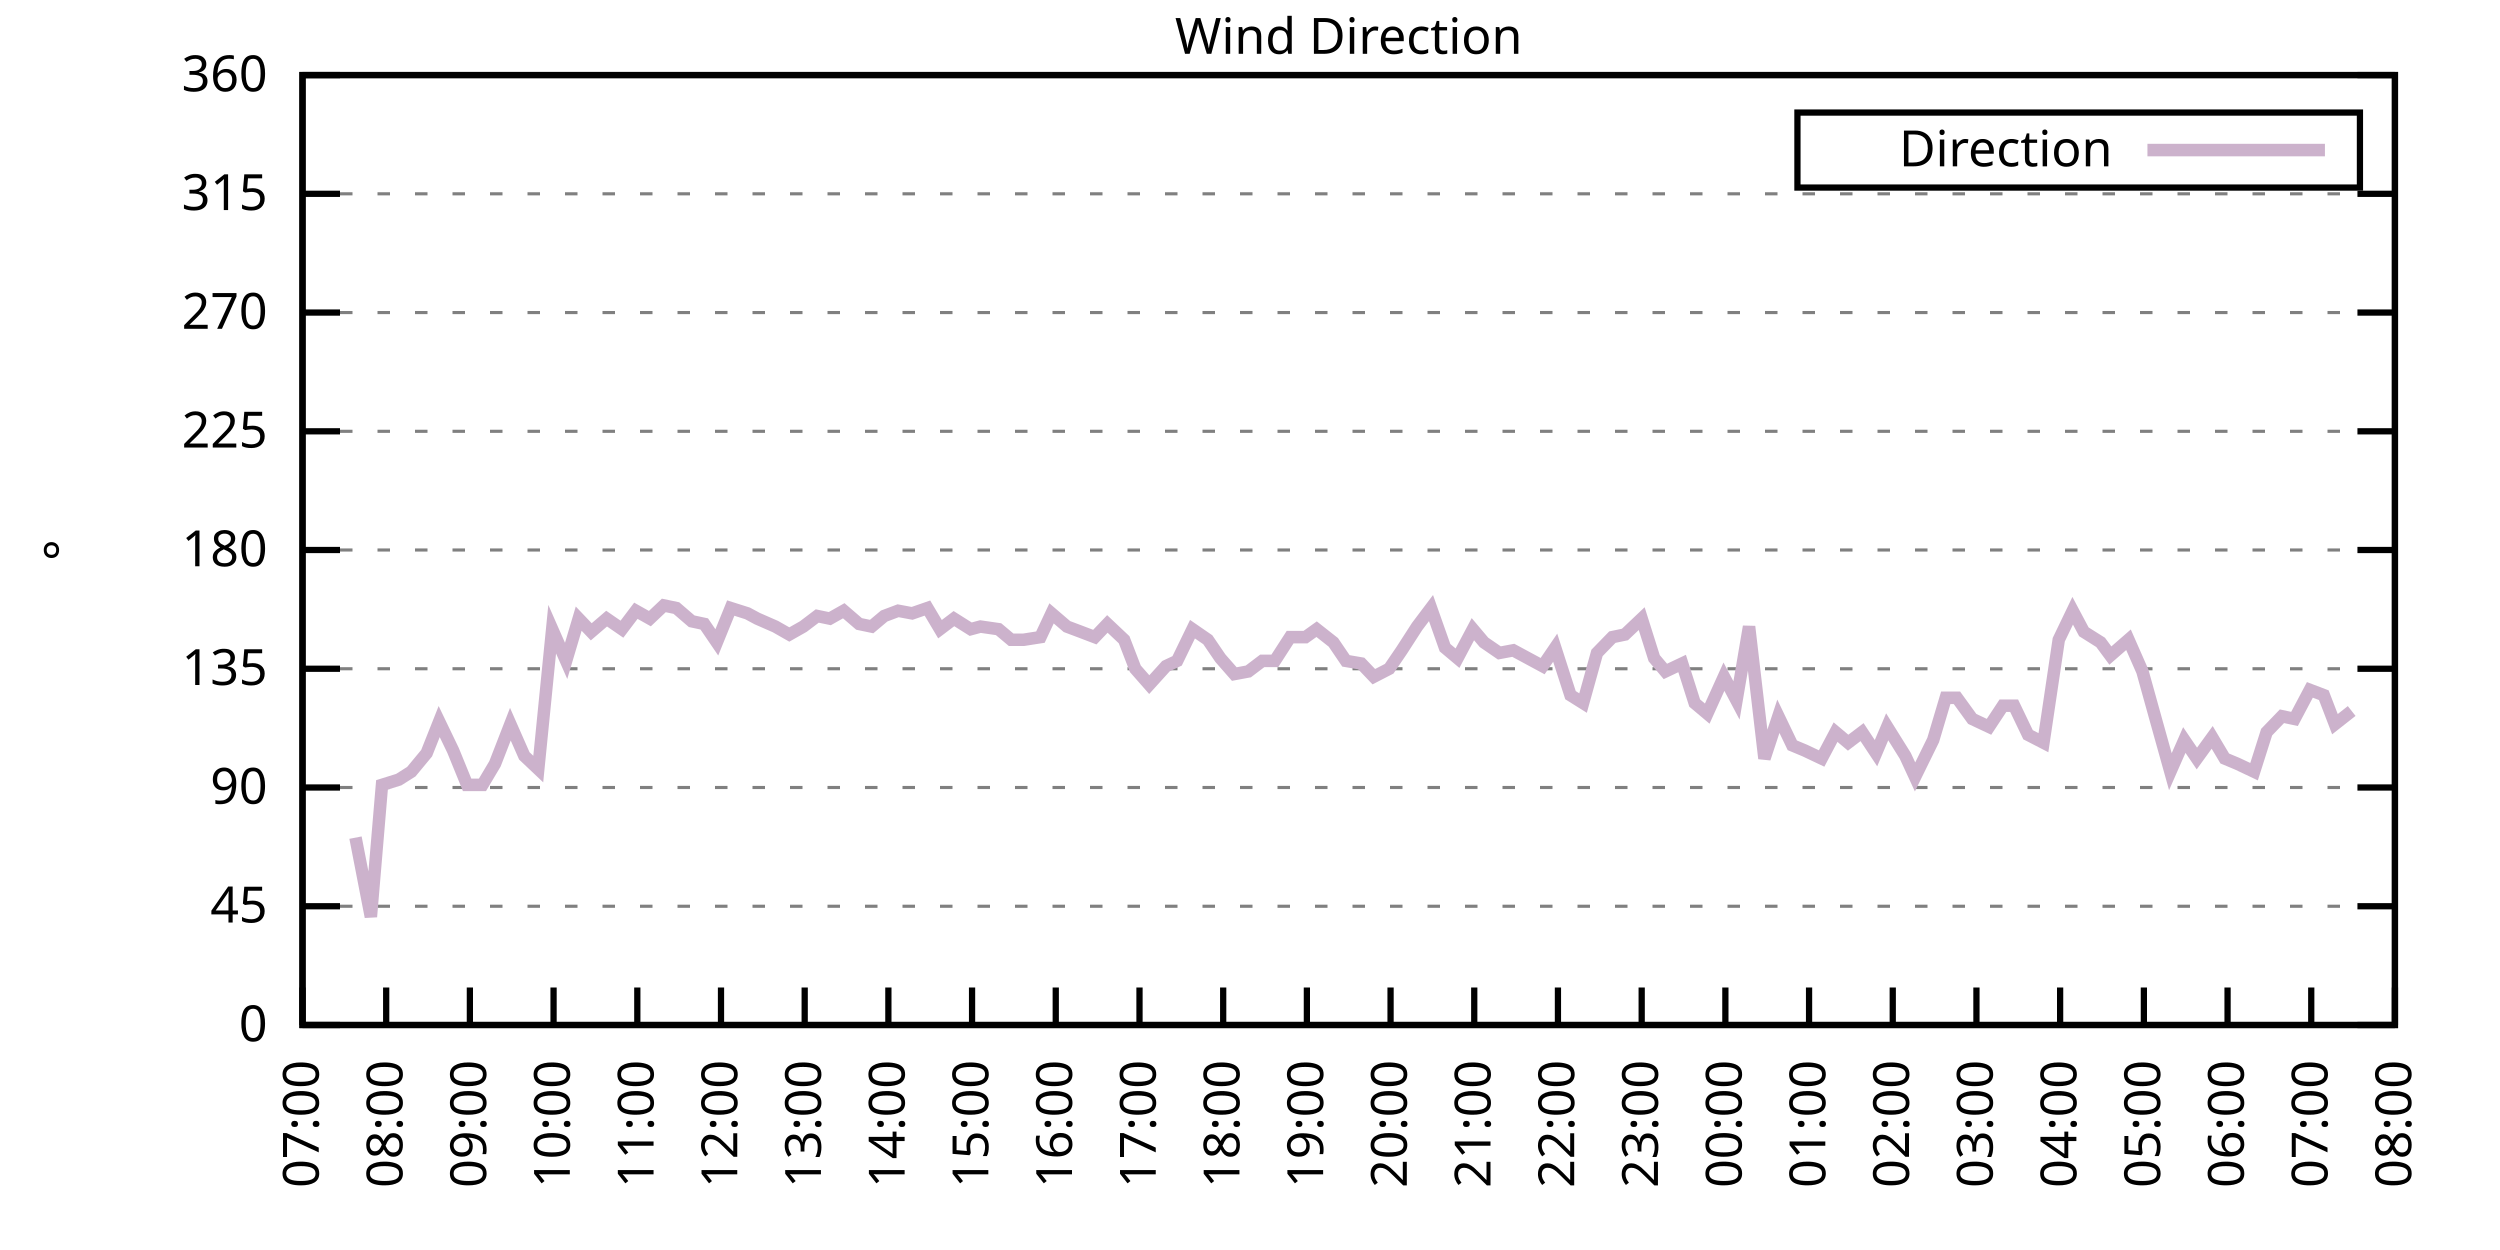
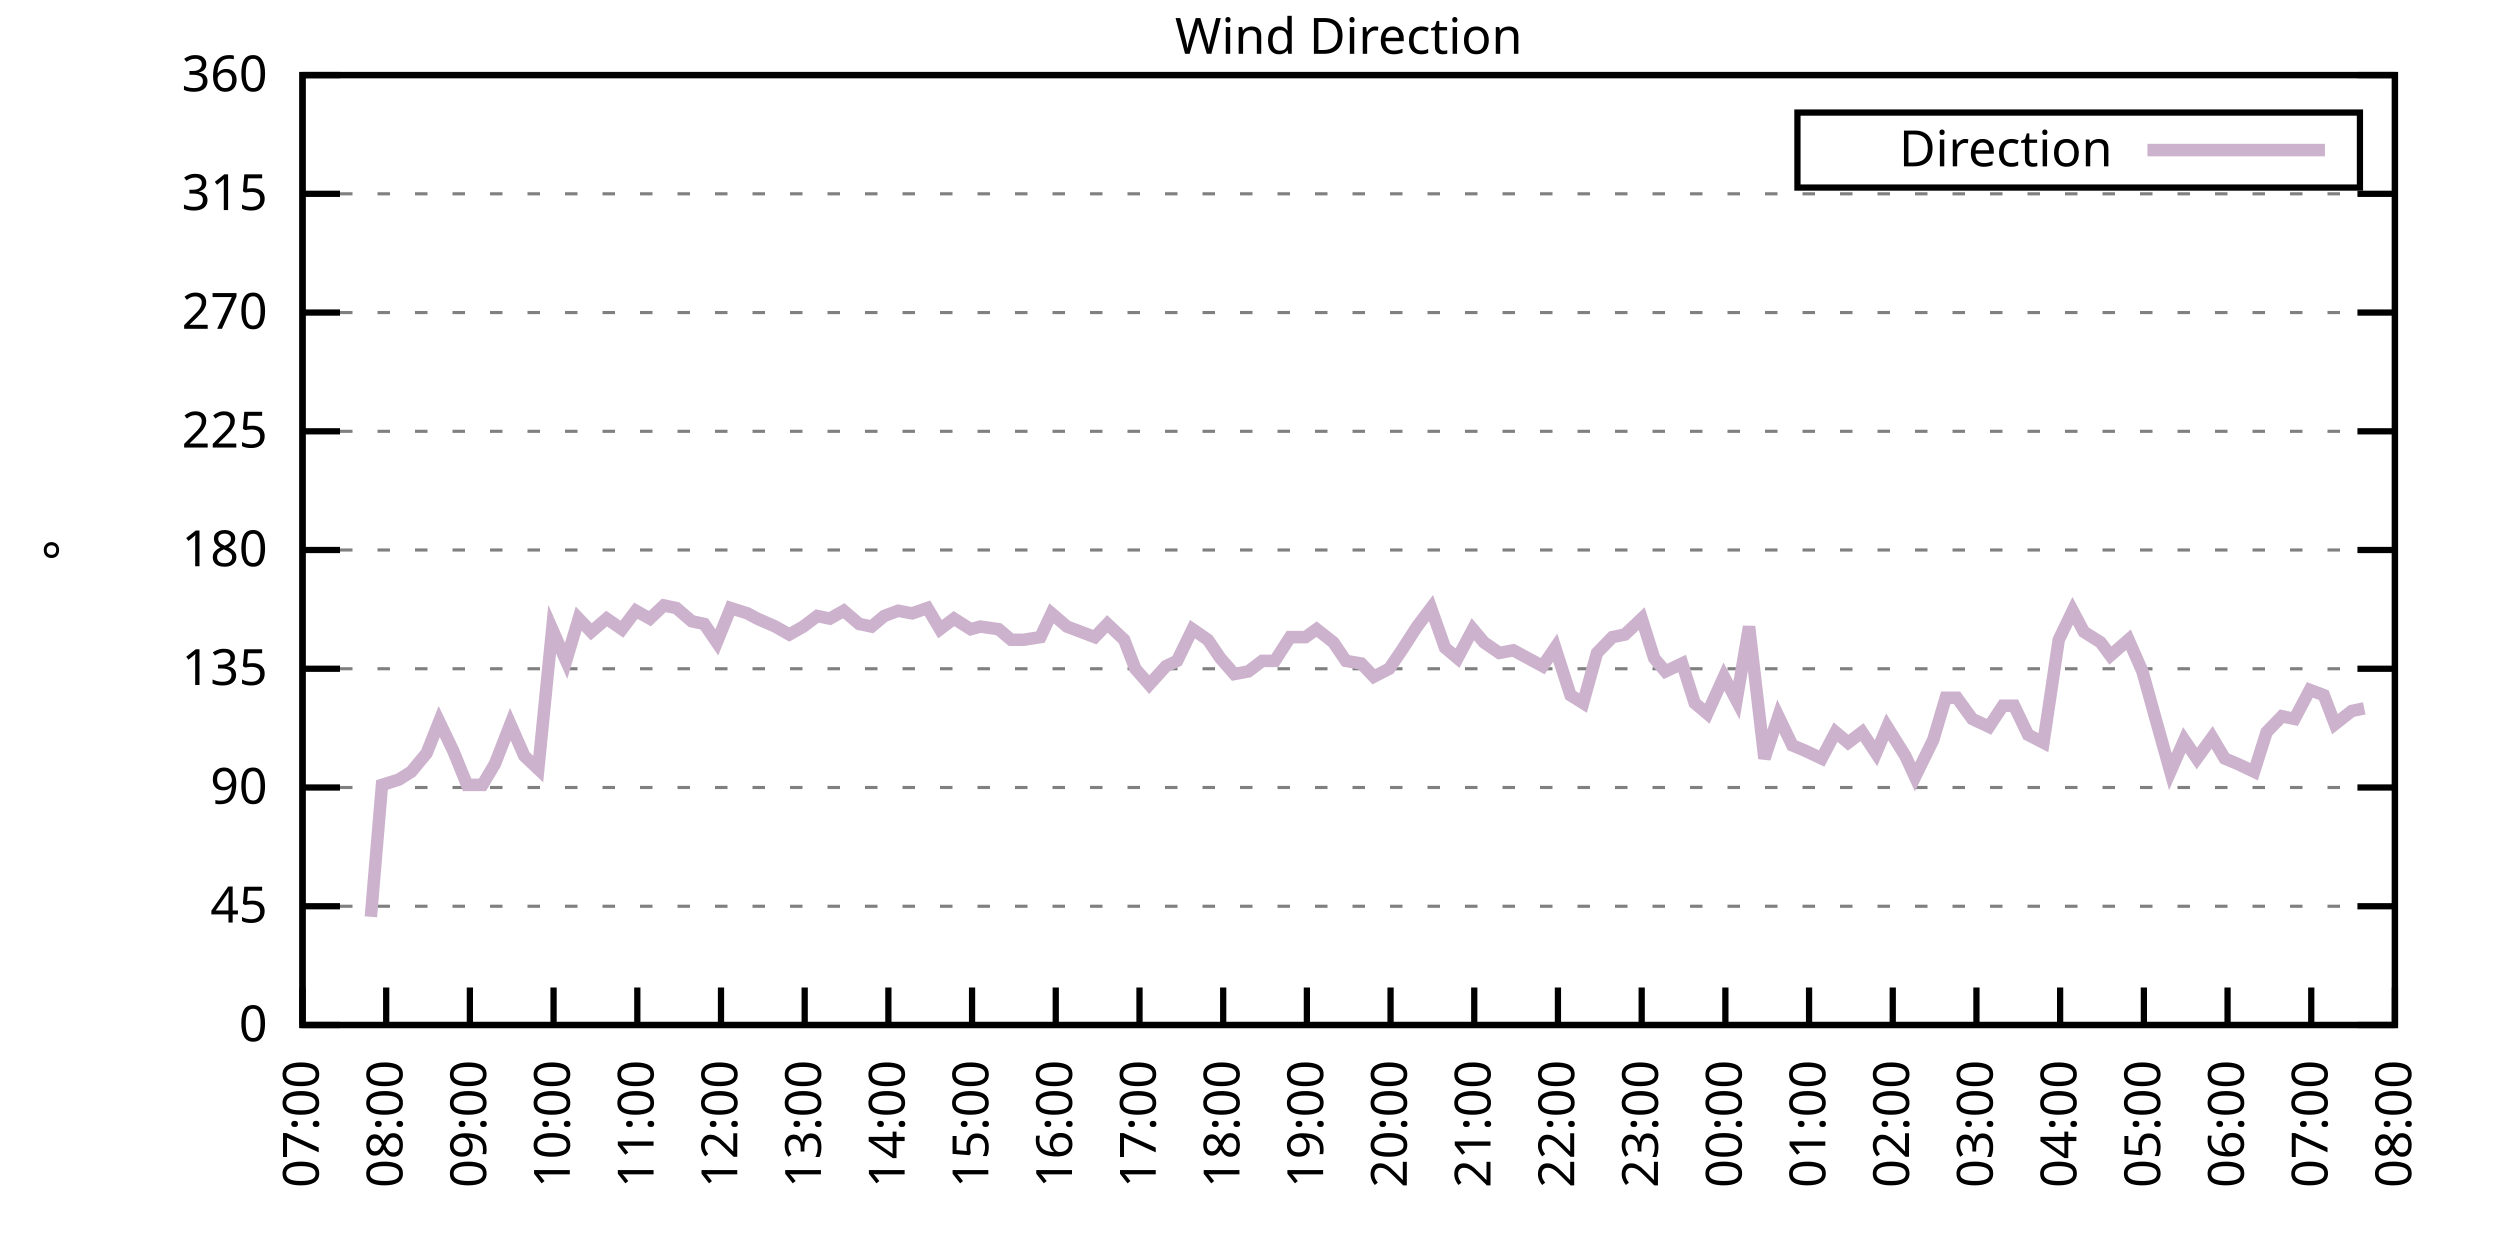
<svg xmlns="http://www.w3.org/2000/svg" xmlns:xlink="http://www.w3.org/1999/xlink" width="400" height="200" viewBox="0 0 400 200">
  <g id="gnuplot_canvas">
    <rect x="0" y="0" width="400" height="200" fill="none" />
    <defs>
      <circle id="gpDot" r="0.5" stroke-width="0.5" stroke="currentColor" />
      <path id="gpPt0" stroke-width="0.333" stroke="currentColor" d="M-1,0 h2 M0,-1 v2" />
      <path id="gpPt1" stroke-width="0.333" stroke="currentColor" d="M-1,-1 L1,1 M1,-1 L-1,1" />
      <path id="gpPt2" stroke-width="0.333" stroke="currentColor" d="M-1,0 L1,0 M0,-1 L0,1 M-1,-1 L1,1 M-1,1 L1,-1" />
      <rect id="gpPt3" stroke-width="0.333" stroke="currentColor" x="-1" y="-1" width="2" height="2" />
      <rect id="gpPt4" stroke-width="0.333" stroke="currentColor" fill="currentColor" x="-1" y="-1" width="2" height="2" />
      <circle id="gpPt5" stroke-width="0.333" stroke="currentColor" cx="0" cy="0" r="1" />
      <use xlink:href="#gpPt5" id="gpPt6" fill="currentColor" stroke="none" />
      <path id="gpPt7" stroke-width="0.333" stroke="currentColor" d="M0,-1.33 L-1.33,0.67 L1.33,0.67 z" />
      <use xlink:href="#gpPt7" id="gpPt8" fill="currentColor" stroke="none" />
      <use xlink:href="#gpPt7" id="gpPt9" stroke="currentColor" transform="rotate(180)" />
      <use xlink:href="#gpPt9" id="gpPt10" fill="currentColor" stroke="none" />
      <use xlink:href="#gpPt3" id="gpPt11" stroke="currentColor" transform="rotate(45)" />
      <use xlink:href="#gpPt11" id="gpPt12" fill="currentColor" stroke="none" />
      <path id="gpPt13" stroke-width="0.333" stroke="currentColor" d="M0,1.330 L1.265,0.411 L0.782,-1.067 L-0.782,-1.076 L-1.265,0.411 z" />
      <use xlink:href="#gpPt13" id="gpPt14" fill="currentColor" stroke="none" />
      <filter id="textbox" filterUnits="objectBoundingBox" x="0" y="0" height="1" width="1">
        <feFlood flood-color="white" flood-opacity="1" result="bgnd" />
        <feComposite in="SourceGraphic" in2="bgnd" operator="atop" />
      </filter>
      <filter id="greybox" filterUnits="objectBoundingBox" x="0" y="0" height="1" width="1">
        <feFlood flood-color="lightgrey" flood-opacity="1" result="grey" />
        <feComposite in="SourceGraphic" in2="grey" operator="atop" />
      </filter>
    </defs>
    <g fill="none" color="white" stroke="currentColor" stroke-width="1.00" stroke-linecap="butt" stroke-linejoin="miter">
</g>
    <g fill="none" color="black" stroke="currentColor" stroke-width="1.00" stroke-linecap="butt" stroke-linejoin="miter">
      <g stroke="none" shape-rendering="crispEdges">
        <polygon fill="rgb(255, 255, 255)" points="48.40,164.00 383.18,164.00 383.18,12.02 48.40,12.02 " />
      </g>
    </g>
    <g fill="none" color="black" stroke="currentColor" stroke-width="1.00" stroke-linecap="butt" stroke-linejoin="miter">
</g>
    <g fill="none" color="black" stroke="black" stroke-width="0.50" stroke-linecap="butt" stroke-linejoin="miter">
</g>
    <g fill="none" color="gray" stroke="currentColor" stroke-width="0.50" stroke-linecap="butt" stroke-linejoin="miter">
      <path stroke="gray" stroke-dasharray="2,4" class="gridline" d="M48.40,164.00 L383.19,164.00  " />
    </g>
    <g fill="none" color="gray" stroke="gray" stroke-width="1.00" stroke-linecap="butt" stroke-linejoin="miter">
</g>
    <g fill="none" color="black" stroke="currentColor" stroke-width="1.00" stroke-linecap="butt" stroke-linejoin="miter">
      <path stroke="black" d="M48.40,164.00 L54.40,164.00 M383.19,164.00 L377.19,164.00  " />
      <g transform="translate(42.80,166.60)" stroke="none" fill="black" font-family="Sans" font-size="8.00" text-anchor="end">
        <text>
          <tspan font-family="Sans"> 0</tspan>
        </text>
      </g>
    </g>
    <g fill="none" color="black" stroke="currentColor" stroke-width="1.00" stroke-linecap="butt" stroke-linejoin="miter">
</g>
    <g fill="none" color="black" stroke="black" stroke-width="0.50" stroke-linecap="butt" stroke-linejoin="miter">
</g>
    <g fill="none" color="gray" stroke="currentColor" stroke-width="0.50" stroke-linecap="butt" stroke-linejoin="miter">
      <path stroke="gray" stroke-dasharray="2,4" class="gridline" d="M48.40,145.00 L383.19,145.00  " />
    </g>
    <g fill="none" color="gray" stroke="gray" stroke-width="1.00" stroke-linecap="butt" stroke-linejoin="miter">
</g>
    <g fill="none" color="black" stroke="currentColor" stroke-width="1.00" stroke-linecap="butt" stroke-linejoin="miter">
      <path stroke="black" d="M48.40,145.00 L54.40,145.00 M383.19,145.00 L377.19,145.00  " />
      <g transform="translate(42.80,147.60)" stroke="none" fill="black" font-family="Sans" font-size="8.00" text-anchor="end">
        <text>
          <tspan font-family="Sans"> 45</tspan>
        </text>
      </g>
    </g>
    <g fill="none" color="black" stroke="currentColor" stroke-width="1.00" stroke-linecap="butt" stroke-linejoin="miter">
</g>
    <g fill="none" color="black" stroke="black" stroke-width="0.50" stroke-linecap="butt" stroke-linejoin="miter">
</g>
    <g fill="none" color="gray" stroke="currentColor" stroke-width="0.50" stroke-linecap="butt" stroke-linejoin="miter">
      <path stroke="gray" stroke-dasharray="2,4" class="gridline" d="M48.40,126.00 L383.19,126.00  " />
    </g>
    <g fill="none" color="gray" stroke="gray" stroke-width="1.00" stroke-linecap="butt" stroke-linejoin="miter">
</g>
    <g fill="none" color="black" stroke="currentColor" stroke-width="1.00" stroke-linecap="butt" stroke-linejoin="miter">
      <path stroke="black" d="M48.40,126.00 L54.40,126.00 M383.19,126.00 L377.19,126.00  " />
      <g transform="translate(42.80,128.60)" stroke="none" fill="black" font-family="Sans" font-size="8.00" text-anchor="end">
        <text>
          <tspan font-family="Sans"> 90</tspan>
        </text>
      </g>
    </g>
    <g fill="none" color="black" stroke="currentColor" stroke-width="1.00" stroke-linecap="butt" stroke-linejoin="miter">
</g>
    <g fill="none" color="black" stroke="black" stroke-width="0.50" stroke-linecap="butt" stroke-linejoin="miter">
</g>
    <g fill="none" color="gray" stroke="currentColor" stroke-width="0.50" stroke-linecap="butt" stroke-linejoin="miter">
      <path stroke="gray" stroke-dasharray="2,4" class="gridline" d="M48.40,107.00 L383.19,107.00  " />
    </g>
    <g fill="none" color="gray" stroke="gray" stroke-width="1.00" stroke-linecap="butt" stroke-linejoin="miter">
</g>
    <g fill="none" color="black" stroke="currentColor" stroke-width="1.00" stroke-linecap="butt" stroke-linejoin="miter">
      <path stroke="black" d="M48.40,107.00 L54.40,107.00 M383.19,107.00 L377.19,107.00  " />
      <g transform="translate(42.80,109.60)" stroke="none" fill="black" font-family="Sans" font-size="8.00" text-anchor="end">
        <text>
          <tspan font-family="Sans"> 135</tspan>
        </text>
      </g>
    </g>
    <g fill="none" color="black" stroke="currentColor" stroke-width="1.00" stroke-linecap="butt" stroke-linejoin="miter">
</g>
    <g fill="none" color="black" stroke="black" stroke-width="0.50" stroke-linecap="butt" stroke-linejoin="miter">
</g>
    <g fill="none" color="gray" stroke="currentColor" stroke-width="0.50" stroke-linecap="butt" stroke-linejoin="miter">
      <path stroke="gray" stroke-dasharray="2,4" class="gridline" d="M48.40,88.00 L383.19,88.00  " />
    </g>
    <g fill="none" color="gray" stroke="gray" stroke-width="1.00" stroke-linecap="butt" stroke-linejoin="miter">
</g>
    <g fill="none" color="black" stroke="currentColor" stroke-width="1.00" stroke-linecap="butt" stroke-linejoin="miter">
      <path stroke="black" d="M48.40,88.00 L54.40,88.00 M383.19,88.00 L377.19,88.00  " />
      <g transform="translate(42.80,90.60)" stroke="none" fill="black" font-family="Sans" font-size="8.00" text-anchor="end">
        <text>
          <tspan font-family="Sans"> 180</tspan>
        </text>
      </g>
    </g>
    <g fill="none" color="black" stroke="currentColor" stroke-width="1.00" stroke-linecap="butt" stroke-linejoin="miter">
</g>
    <g fill="none" color="black" stroke="black" stroke-width="0.50" stroke-linecap="butt" stroke-linejoin="miter">
</g>
    <g fill="none" color="gray" stroke="currentColor" stroke-width="0.50" stroke-linecap="butt" stroke-linejoin="miter">
      <path stroke="gray" stroke-dasharray="2,4" class="gridline" d="M48.40,69.01 L383.19,69.01  " />
    </g>
    <g fill="none" color="gray" stroke="gray" stroke-width="1.00" stroke-linecap="butt" stroke-linejoin="miter">
</g>
    <g fill="none" color="black" stroke="currentColor" stroke-width="1.00" stroke-linecap="butt" stroke-linejoin="miter">
      <path stroke="black" d="M48.40,69.01 L54.40,69.01 M383.19,69.01 L377.19,69.01  " />
      <g transform="translate(42.80,71.61)" stroke="none" fill="black" font-family="Sans" font-size="8.00" text-anchor="end">
        <text>
          <tspan font-family="Sans"> 225</tspan>
        </text>
      </g>
    </g>
    <g fill="none" color="black" stroke="currentColor" stroke-width="1.00" stroke-linecap="butt" stroke-linejoin="miter">
</g>
    <g fill="none" color="black" stroke="black" stroke-width="0.50" stroke-linecap="butt" stroke-linejoin="miter">
</g>
    <g fill="none" color="gray" stroke="currentColor" stroke-width="0.50" stroke-linecap="butt" stroke-linejoin="miter">
      <path stroke="gray" stroke-dasharray="2,4" class="gridline" d="M48.40,50.01 L383.19,50.01  " />
    </g>
    <g fill="none" color="gray" stroke="gray" stroke-width="1.00" stroke-linecap="butt" stroke-linejoin="miter">
</g>
    <g fill="none" color="black" stroke="currentColor" stroke-width="1.00" stroke-linecap="butt" stroke-linejoin="miter">
      <path stroke="black" d="M48.40,50.01 L54.40,50.01 M383.19,50.01 L377.19,50.01  " />
      <g transform="translate(42.80,52.61)" stroke="none" fill="black" font-family="Sans" font-size="8.00" text-anchor="end">
        <text>
          <tspan font-family="Sans"> 270</tspan>
        </text>
      </g>
    </g>
    <g fill="none" color="black" stroke="currentColor" stroke-width="1.00" stroke-linecap="butt" stroke-linejoin="miter">
</g>
    <g fill="none" color="black" stroke="black" stroke-width="0.50" stroke-linecap="butt" stroke-linejoin="miter">
</g>
    <g fill="none" color="gray" stroke="currentColor" stroke-width="0.50" stroke-linecap="butt" stroke-linejoin="miter">
      <path stroke="gray" stroke-dasharray="2,4" class="gridline" d="M48.40,31.01 L383.19,31.01  " />
    </g>
    <g fill="none" color="gray" stroke="gray" stroke-width="1.00" stroke-linecap="butt" stroke-linejoin="miter">
</g>
    <g fill="none" color="black" stroke="currentColor" stroke-width="1.00" stroke-linecap="butt" stroke-linejoin="miter">
      <path stroke="black" d="M48.40,31.01 L54.40,31.01 M383.19,31.01 L377.19,31.01  " />
      <g transform="translate(42.80,33.61)" stroke="none" fill="black" font-family="Sans" font-size="8.00" text-anchor="end">
        <text>
          <tspan font-family="Sans"> 315</tspan>
        </text>
      </g>
    </g>
    <g fill="none" color="black" stroke="currentColor" stroke-width="1.00" stroke-linecap="butt" stroke-linejoin="miter">
</g>
    <g fill="none" color="black" stroke="black" stroke-width="0.50" stroke-linecap="butt" stroke-linejoin="miter">
</g>
    <g fill="none" color="gray" stroke="currentColor" stroke-width="0.50" stroke-linecap="butt" stroke-linejoin="miter">
      <path stroke="gray" stroke-dasharray="2,4" class="gridline" d="M48.40,12.01 L383.19,12.01  " />
    </g>
    <g fill="none" color="gray" stroke="gray" stroke-width="1.00" stroke-linecap="butt" stroke-linejoin="miter">
</g>
    <g fill="none" color="black" stroke="currentColor" stroke-width="1.00" stroke-linecap="butt" stroke-linejoin="miter">
      <path stroke="black" d="M48.40,12.01 L54.40,12.01 M383.19,12.01 L377.19,12.01  " />
      <g transform="translate(42.80,14.61)" stroke="none" fill="black" font-family="Sans" font-size="8.00" text-anchor="end">
        <text>
          <tspan font-family="Sans"> 360</tspan>
        </text>
      </g>
    </g>
    <g fill="none" color="black" stroke="currentColor" stroke-width="1.00" stroke-linecap="butt" stroke-linejoin="miter">
      <path stroke="black" d="M48.40,164.00 L48.40,158.00  " />
      <g transform="translate(51.00,169.60) rotate(270.00)" stroke="none" fill="black" font-family="Sans" font-size="8.00" text-anchor="end">
        <text>
          <tspan font-family="Sans">07:00</tspan>
        </text>
      </g>
    </g>
    <g fill="none" color="black" stroke="currentColor" stroke-width="1.00" stroke-linecap="butt" stroke-linejoin="miter">
      <path stroke="black" d="M61.79,164.00 L61.79,158.00  " />
      <g transform="translate(64.39,169.60) rotate(270.00)" stroke="none" fill="black" font-family="Sans" font-size="8.00" text-anchor="end">
        <text>
          <tspan font-family="Sans">08:00</tspan>
        </text>
      </g>
    </g>
    <g fill="none" color="black" stroke="currentColor" stroke-width="1.00" stroke-linecap="butt" stroke-linejoin="miter">
      <path stroke="black" d="M75.18,164.00 L75.18,158.00  " />
      <g transform="translate(77.78,169.60) rotate(270.00)" stroke="none" fill="black" font-family="Sans" font-size="8.00" text-anchor="end">
        <text>
          <tspan font-family="Sans">09:00</tspan>
        </text>
      </g>
    </g>
    <g fill="none" color="black" stroke="currentColor" stroke-width="1.00" stroke-linecap="butt" stroke-linejoin="miter">
      <path stroke="black" d="M88.57,164.00 L88.57,158.00  " />
      <g transform="translate(91.17,169.60) rotate(270.00)" stroke="none" fill="black" font-family="Sans" font-size="8.00" text-anchor="end">
        <text>
          <tspan font-family="Sans">10:00</tspan>
        </text>
      </g>
    </g>
    <g fill="none" color="black" stroke="currentColor" stroke-width="1.00" stroke-linecap="butt" stroke-linejoin="miter">
      <path stroke="black" d="M101.97,164.00 L101.97,158.00  " />
      <g transform="translate(104.57,169.60) rotate(270.00)" stroke="none" fill="black" font-family="Sans" font-size="8.00" text-anchor="end">
        <text>
          <tspan font-family="Sans">11:00</tspan>
        </text>
      </g>
    </g>
    <g fill="none" color="black" stroke="currentColor" stroke-width="1.00" stroke-linecap="butt" stroke-linejoin="miter">
      <path stroke="black" d="M115.36,164.00 L115.36,158.00  " />
      <g transform="translate(117.96,169.60) rotate(270.00)" stroke="none" fill="black" font-family="Sans" font-size="8.00" text-anchor="end">
        <text>
          <tspan font-family="Sans">12:00</tspan>
        </text>
      </g>
    </g>
    <g fill="none" color="black" stroke="currentColor" stroke-width="1.00" stroke-linecap="butt" stroke-linejoin="miter">
      <path stroke="black" d="M128.75,164.00 L128.75,158.00  " />
      <g transform="translate(131.35,169.60) rotate(270.00)" stroke="none" fill="black" font-family="Sans" font-size="8.00" text-anchor="end">
        <text>
          <tspan font-family="Sans">13:00</tspan>
        </text>
      </g>
    </g>
    <g fill="none" color="black" stroke="currentColor" stroke-width="1.00" stroke-linecap="butt" stroke-linejoin="miter">
      <path stroke="black" d="M142.14,164.00 L142.14,158.00  " />
      <g transform="translate(144.74,169.60) rotate(270.00)" stroke="none" fill="black" font-family="Sans" font-size="8.00" text-anchor="end">
        <text>
          <tspan font-family="Sans">14:00</tspan>
        </text>
      </g>
    </g>
    <g fill="none" color="black" stroke="currentColor" stroke-width="1.00" stroke-linecap="butt" stroke-linejoin="miter">
      <path stroke="black" d="M155.53,164.00 L155.53,158.00  " />
      <g transform="translate(158.13,169.60) rotate(270.00)" stroke="none" fill="black" font-family="Sans" font-size="8.00" text-anchor="end">
        <text>
          <tspan font-family="Sans">15:00</tspan>
        </text>
      </g>
    </g>
    <g fill="none" color="black" stroke="currentColor" stroke-width="1.00" stroke-linecap="butt" stroke-linejoin="miter">
      <path stroke="black" d="M168.92,164.00 L168.92,158.00  " />
      <g transform="translate(171.52,169.60) rotate(270.00)" stroke="none" fill="black" font-family="Sans" font-size="8.00" text-anchor="end">
        <text>
          <tspan font-family="Sans">16:00</tspan>
        </text>
      </g>
    </g>
    <g fill="none" color="black" stroke="currentColor" stroke-width="1.00" stroke-linecap="butt" stroke-linejoin="miter">
      <path stroke="black" d="M182.32,164.00 L182.32,158.00  " />
      <g transform="translate(184.92,169.60) rotate(270.00)" stroke="none" fill="black" font-family="Sans" font-size="8.00" text-anchor="end">
        <text>
          <tspan font-family="Sans">17:00</tspan>
        </text>
      </g>
    </g>
    <g fill="none" color="black" stroke="currentColor" stroke-width="1.00" stroke-linecap="butt" stroke-linejoin="miter">
      <path stroke="black" d="M195.71,164.00 L195.71,158.00  " />
      <g transform="translate(198.31,169.60) rotate(270.00)" stroke="none" fill="black" font-family="Sans" font-size="8.00" text-anchor="end">
        <text>
          <tspan font-family="Sans">18:00</tspan>
        </text>
      </g>
    </g>
    <g fill="none" color="black" stroke="currentColor" stroke-width="1.00" stroke-linecap="butt" stroke-linejoin="miter">
      <path stroke="black" d="M209.10,164.00 L209.10,158.00  " />
      <g transform="translate(211.70,169.60) rotate(270.00)" stroke="none" fill="black" font-family="Sans" font-size="8.00" text-anchor="end">
        <text>
          <tspan font-family="Sans">19:00</tspan>
        </text>
      </g>
    </g>
    <g fill="none" color="black" stroke="currentColor" stroke-width="1.00" stroke-linecap="butt" stroke-linejoin="miter">
      <path stroke="black" d="M222.49,164.00 L222.49,158.00  " />
      <g transform="translate(225.09,169.60) rotate(270.00)" stroke="none" fill="black" font-family="Sans" font-size="8.00" text-anchor="end">
        <text>
          <tspan font-family="Sans">20:00</tspan>
        </text>
      </g>
    </g>
    <g fill="none" color="black" stroke="currentColor" stroke-width="1.00" stroke-linecap="butt" stroke-linejoin="miter">
      <path stroke="black" d="M235.88,164.00 L235.88,158.00  " />
      <g transform="translate(238.48,169.60) rotate(270.00)" stroke="none" fill="black" font-family="Sans" font-size="8.00" text-anchor="end">
        <text>
          <tspan font-family="Sans">21:00</tspan>
        </text>
      </g>
    </g>
    <g fill="none" color="black" stroke="currentColor" stroke-width="1.00" stroke-linecap="butt" stroke-linejoin="miter">
      <path stroke="black" d="M249.27,164.00 L249.27,158.00  " />
      <g transform="translate(251.87,169.60) rotate(270.00)" stroke="none" fill="black" font-family="Sans" font-size="8.00" text-anchor="end">
        <text>
          <tspan font-family="Sans">22:00</tspan>
        </text>
      </g>
    </g>
    <g fill="none" color="black" stroke="currentColor" stroke-width="1.00" stroke-linecap="butt" stroke-linejoin="miter">
      <path stroke="black" d="M262.67,164.00 L262.67,158.00  " />
      <g transform="translate(265.27,169.60) rotate(270.00)" stroke="none" fill="black" font-family="Sans" font-size="8.00" text-anchor="end">
        <text>
          <tspan font-family="Sans">23:00</tspan>
        </text>
      </g>
    </g>
    <g fill="none" color="black" stroke="currentColor" stroke-width="1.00" stroke-linecap="butt" stroke-linejoin="miter">
      <path stroke="black" d="M276.06,164.00 L276.06,158.00  " />
      <g transform="translate(278.66,169.60) rotate(270.00)" stroke="none" fill="black" font-family="Sans" font-size="8.00" text-anchor="end">
        <text>
          <tspan font-family="Sans">00:00</tspan>
        </text>
      </g>
    </g>
    <g fill="none" color="black" stroke="currentColor" stroke-width="1.00" stroke-linecap="butt" stroke-linejoin="miter">
      <path stroke="black" d="M289.45,164.00 L289.45,158.00  " />
      <g transform="translate(292.05,169.60) rotate(270.00)" stroke="none" fill="black" font-family="Sans" font-size="8.00" text-anchor="end">
        <text>
          <tspan font-family="Sans">01:00</tspan>
        </text>
      </g>
    </g>
    <g fill="none" color="black" stroke="currentColor" stroke-width="1.00" stroke-linecap="butt" stroke-linejoin="miter">
      <path stroke="black" d="M302.84,164.00 L302.84,158.00  " />
      <g transform="translate(305.44,169.60) rotate(270.00)" stroke="none" fill="black" font-family="Sans" font-size="8.00" text-anchor="end">
        <text>
          <tspan font-family="Sans">02:00</tspan>
        </text>
      </g>
    </g>
    <g fill="none" color="black" stroke="currentColor" stroke-width="1.00" stroke-linecap="butt" stroke-linejoin="miter">
      <path stroke="black" d="M316.23,164.00 L316.23,158.00  " />
      <g transform="translate(318.83,169.60) rotate(270.00)" stroke="none" fill="black" font-family="Sans" font-size="8.00" text-anchor="end">
        <text>
          <tspan font-family="Sans">03:00</tspan>
        </text>
      </g>
    </g>
    <g fill="none" color="black" stroke="currentColor" stroke-width="1.00" stroke-linecap="butt" stroke-linejoin="miter">
      <path stroke="black" d="M329.62,164.00 L329.62,158.00  " />
      <g transform="translate(332.22,169.60) rotate(270.00)" stroke="none" fill="black" font-family="Sans" font-size="8.00" text-anchor="end">
        <text>
          <tspan font-family="Sans">04:00</tspan>
        </text>
      </g>
    </g>
    <g fill="none" color="black" stroke="currentColor" stroke-width="1.00" stroke-linecap="butt" stroke-linejoin="miter">
      <path stroke="black" d="M343.02,164.00 L343.02,158.00  " />
      <g transform="translate(345.62,169.60) rotate(270.00)" stroke="none" fill="black" font-family="Sans" font-size="8.00" text-anchor="end">
        <text>
          <tspan font-family="Sans">05:00</tspan>
        </text>
      </g>
    </g>
    <g fill="none" color="black" stroke="currentColor" stroke-width="1.00" stroke-linecap="butt" stroke-linejoin="miter">
      <path stroke="black" d="M356.41,164.00 L356.41,158.00  " />
      <g transform="translate(359.01,169.60) rotate(270.00)" stroke="none" fill="black" font-family="Sans" font-size="8.00" text-anchor="end">
        <text>
          <tspan font-family="Sans">06:00</tspan>
        </text>
      </g>
    </g>
    <g fill="none" color="black" stroke="currentColor" stroke-width="1.00" stroke-linecap="butt" stroke-linejoin="miter">
      <path stroke="black" d="M369.80,164.00 L369.80,158.00  " />
      <g transform="translate(372.40,169.60) rotate(270.00)" stroke="none" fill="black" font-family="Sans" font-size="8.00" text-anchor="end">
        <text>
          <tspan font-family="Sans">07:00</tspan>
        </text>
      </g>
    </g>
    <g fill="none" color="black" stroke="currentColor" stroke-width="1.00" stroke-linecap="butt" stroke-linejoin="miter">
      <path stroke="black" d="M383.19,164.00 L383.19,158.00  " />
      <g transform="translate(385.79,169.60) rotate(270.00)" stroke="none" fill="black" font-family="Sans" font-size="8.00" text-anchor="end">
        <text>
          <tspan font-family="Sans">08:00</tspan>
        </text>
      </g>
    </g>
    <g fill="none" color="black" stroke="currentColor" stroke-width="1.00" stroke-linecap="butt" stroke-linejoin="miter">
</g>
    <g fill="none" color="black" stroke="currentColor" stroke-width="1.00" stroke-linecap="butt" stroke-linejoin="miter">
      <path stroke="black" d="M48.40,12.01 L48.40,164.00 L383.19,164.00 L383.19,12.01 L48.40,12.01 Z  " />
    </g>
    <g fill="none" color="black" stroke="currentColor" stroke-width="1.00" stroke-linecap="butt" stroke-linejoin="miter">
</g>
    <g fill="none" color="black" stroke="currentColor" stroke-width="1.00" stroke-linecap="butt" stroke-linejoin="miter">
      <path stroke="black" d="M287.59,30.01 L287.59,18.01 L377.59,18.01 L377.59,30.01 L287.59,30.01 Z  " />
    </g>
    <g id="Wind_direction_plot_1">
      <g fill="none" color="white" stroke="black" stroke-width="2.00" stroke-linecap="butt" stroke-linejoin="miter">
</g>
      <g fill="none" color="black" stroke="currentColor" stroke-width="2.00" stroke-linecap="butt" stroke-linejoin="miter">
        <g transform="translate(337.99,26.61)" stroke="none" fill="black" font-family="Sans" font-size="8.00" text-anchor="end">
          <text>
            <tspan font-family="Sans">Direction</tspan>
          </text>
        </g>
      </g>
      <g fill="none" color="black" stroke="currentColor" stroke-width="2.00" stroke-linecap="butt" stroke-linejoin="miter">
-         <path stroke="rgb(204, 178, 204)" d="M343.59,24.01 L371.99,24.01 M56.88,134.02 L59.34,146.69 L61.12,125.58 L63.80,124.74 L65.81,123.47 L68.26,120.51   L70.27,115.45 L72.50,120.09 L74.74,125.58 L77.19,125.58 L79.20,122.20 L81.66,115.87 L83.89,120.94 L86.12,123.05   L88.35,100.67 L90.58,105.74 L92.59,98.98 L94.60,101.09 L97.06,98.98 L99.51,100.67 L101.74,97.72 L103.98,98.98   L106.21,96.87 L108.22,97.29 L110.67,99.40 L112.68,99.83 L114.69,102.78 L116.92,97.29 L119.60,98.14 L121.16,98.98   L124.06,100.25 L126.29,101.52 L128.53,100.25 L130.76,98.56 L132.77,98.98 L135.00,97.72 L137.45,99.83 L139.46,100.25   L141.47,98.56 L143.70,97.72 L145.94,98.14 L148.39,97.29 L150.40,100.67 L152.63,98.98 L155.31,100.67 L156.87,100.25   L159.77,100.67 L161.78,102.36 L163.79,102.36 L166.47,101.94 L168.25,98.14 L170.71,100.25 L172.94,101.09 L175.17,101.94   L177.18,99.83 L179.86,102.36 L181.65,107.00 L183.88,109.54 L186.56,106.58 L188.34,105.74 L190.80,100.67 L193.25,102.36   L195.26,105.31 L197.49,107.85 L199.73,107.43 L201.96,105.74 L203.97,105.74 L206.42,101.94 L208.88,101.94 L210.66,100.67   L213.34,102.78 L215.35,105.74 L217.80,106.16 L219.81,108.27 L222.27,107.00 L224.28,104.05 L226.73,100.25 L228.96,97.29   L231.20,103.63 L233.20,105.31 L235.66,100.67 L237.44,102.78 L239.90,104.47 L242.13,104.05 L246.82,106.58 L248.83,103.63   L251.28,111.23 L253.29,112.49 L255.52,104.47 L257.98,101.94 L259.99,101.52 L262.67,98.98 L264.67,105.31 L266.46,107.43   L269.14,106.16 L271.15,112.49 L273.16,114.18 L275.83,108.27 L277.84,112.07 L279.85,100.25 L282.31,121.36 L284.54,114.60   L286.77,119.25 L288.78,120.09 L291.46,121.36 L293.69,117.14 L295.70,118.83 L297.93,117.14 L300.16,120.51 L301.95,116.29   L304.85,120.94 L306.41,124.31 L309.31,118.40 L311.32,111.65 L313.11,111.65 L315.56,115.03 L318.24,116.29 L320.47,112.91   L322.26,112.91 L324.49,117.56 L326.95,118.83 L329.40,102.36 L331.63,97.72 L333.42,101.09 L336.10,102.78 L337.66,104.89   L340.56,102.36 L342.79,107.43 L345.02,115.45 L347.26,123.47 L349.49,118.40 L351.50,121.36 L353.95,117.98 L355.96,121.36   L357.97,122.20 L360.65,123.47 L362.66,117.14 L365.11,114.60 L367.12,115.03 L369.58,110.38 L371.81,111.23 L373.59,115.87   L376.27,113.76  " />
+         <path stroke="rgb(204, 178, 204)" d="M343.59,24.01 L371.99,24.01 M59.34,146.69 L61.12,125.58 L63.80,124.74 L65.81,123.47 L68.26,120.51 L70.27,115.45   L72.50,120.09 L74.74,125.58 L77.19,125.58 L79.20,122.20 L81.66,115.87 L83.89,120.94 L86.12,123.05 L88.35,100.67   L90.58,105.74 L92.59,98.98 L94.60,101.09 L97.06,98.98 L99.51,100.67 L101.74,97.72 L103.98,98.98 L106.21,96.87   L108.22,97.29 L110.67,99.40 L112.68,99.83 L114.69,102.78 L116.92,97.29 L119.60,98.14 L121.16,98.98 L124.06,100.25   L126.29,101.52 L128.53,100.25 L130.76,98.56 L132.77,98.98 L135.00,97.72 L137.45,99.83 L139.46,100.25 L141.47,98.56   L143.70,97.72 L145.94,98.14 L148.39,97.29 L150.40,100.67 L152.63,98.98 L155.31,100.67 L156.87,100.25 L159.77,100.67   L161.78,102.36 L163.79,102.36 L166.47,101.94 L168.25,98.14 L170.71,100.25 L172.94,101.09 L175.17,101.94 L177.18,99.83   L179.86,102.36 L181.65,107.00 L183.88,109.54 L186.56,106.58 L188.34,105.74 L190.80,100.67 L193.25,102.36 L195.26,105.31   L197.49,107.85 L199.73,107.43 L201.96,105.74 L203.97,105.74 L206.42,101.94 L208.88,101.94 L210.66,100.67 L213.34,102.78   L215.35,105.74 L217.80,106.16 L219.81,108.27 L222.27,107.00 L224.28,104.05 L226.73,100.25 L228.96,97.29 L231.20,103.63   L233.20,105.31 L235.66,100.67 L237.44,102.78 L239.90,104.47 L242.13,104.05 L246.82,106.58 L248.83,103.63 L251.28,111.23   L253.29,112.49 L255.52,104.47 L257.98,101.94 L259.99,101.52 L262.67,98.98 L264.67,105.31 L266.46,107.43 L269.14,106.16   L271.15,112.49 L273.16,114.18 L275.83,108.27 L277.84,112.07 L279.85,100.25 L282.31,121.36 L284.54,114.60 L286.77,119.25   L288.78,120.09 L291.46,121.36 L293.69,117.14 L295.70,118.83 L297.93,117.14 L300.16,120.51 L301.95,116.29 L304.85,120.94   L306.41,124.31 L309.31,118.40 L311.32,111.65 L313.11,111.65 L315.56,115.03 L318.24,116.29 L320.47,112.91 L322.26,112.91   L324.49,117.56 L326.95,118.83 L329.40,102.36 L331.63,97.72 L333.42,101.09 L336.10,102.78 L337.66,104.89 L340.56,102.36   L342.79,107.43 L345.02,115.45 L347.26,123.47 L349.49,118.40 L351.50,121.36 L353.95,117.98 L355.96,121.36 L357.97,122.20   L360.65,123.47 L362.66,117.14 L365.11,114.60 L367.12,115.03 L369.58,110.38 L371.81,111.23 L373.59,115.87 L376.27,113.76   L378.28,113.34  " />
      </g>
    </g>
    <g fill="none" color="black" stroke="currentColor" stroke-width="2.00" stroke-linecap="butt" stroke-linejoin="miter">
</g>
    <g fill="none" color="black" stroke="black" stroke-width="1.00" stroke-linecap="butt" stroke-linejoin="miter">
</g>
    <g fill="none" color="black" stroke="currentColor" stroke-width="1.00" stroke-linecap="butt" stroke-linejoin="miter">
      <path stroke="black" d="M48.40,12.01 L48.40,164.00 L383.19,164.00 L383.19,12.01 L48.40,12.01 Z  " />
      <g transform="translate(12.80,88.01) rotate(270.00)" stroke="none" fill="black" font-family="Sans" font-size="8.00" text-anchor="middle">
        <text>
          <tspan font-family="Sans">°</tspan>
        </text>
      </g>
    </g>
    <g fill="none" color="black" stroke="currentColor" stroke-width="1.00" stroke-linecap="butt" stroke-linejoin="miter">
</g>
    <g fill="none" color="black" stroke="currentColor" stroke-width="1.00" stroke-linecap="butt" stroke-linejoin="miter">
      <g transform="translate(215.79,8.61)" stroke="none" fill="black" font-family="Sans" font-size="8.00" text-anchor="middle">
        <text>
          <tspan font-family="Sans">Wind Direction</tspan>
        </text>
      </g>
    </g>
    <g fill="none" color="black" stroke="currentColor" stroke-width="1.00" stroke-linecap="butt" stroke-linejoin="miter">
</g>
  </g>
</svg>
